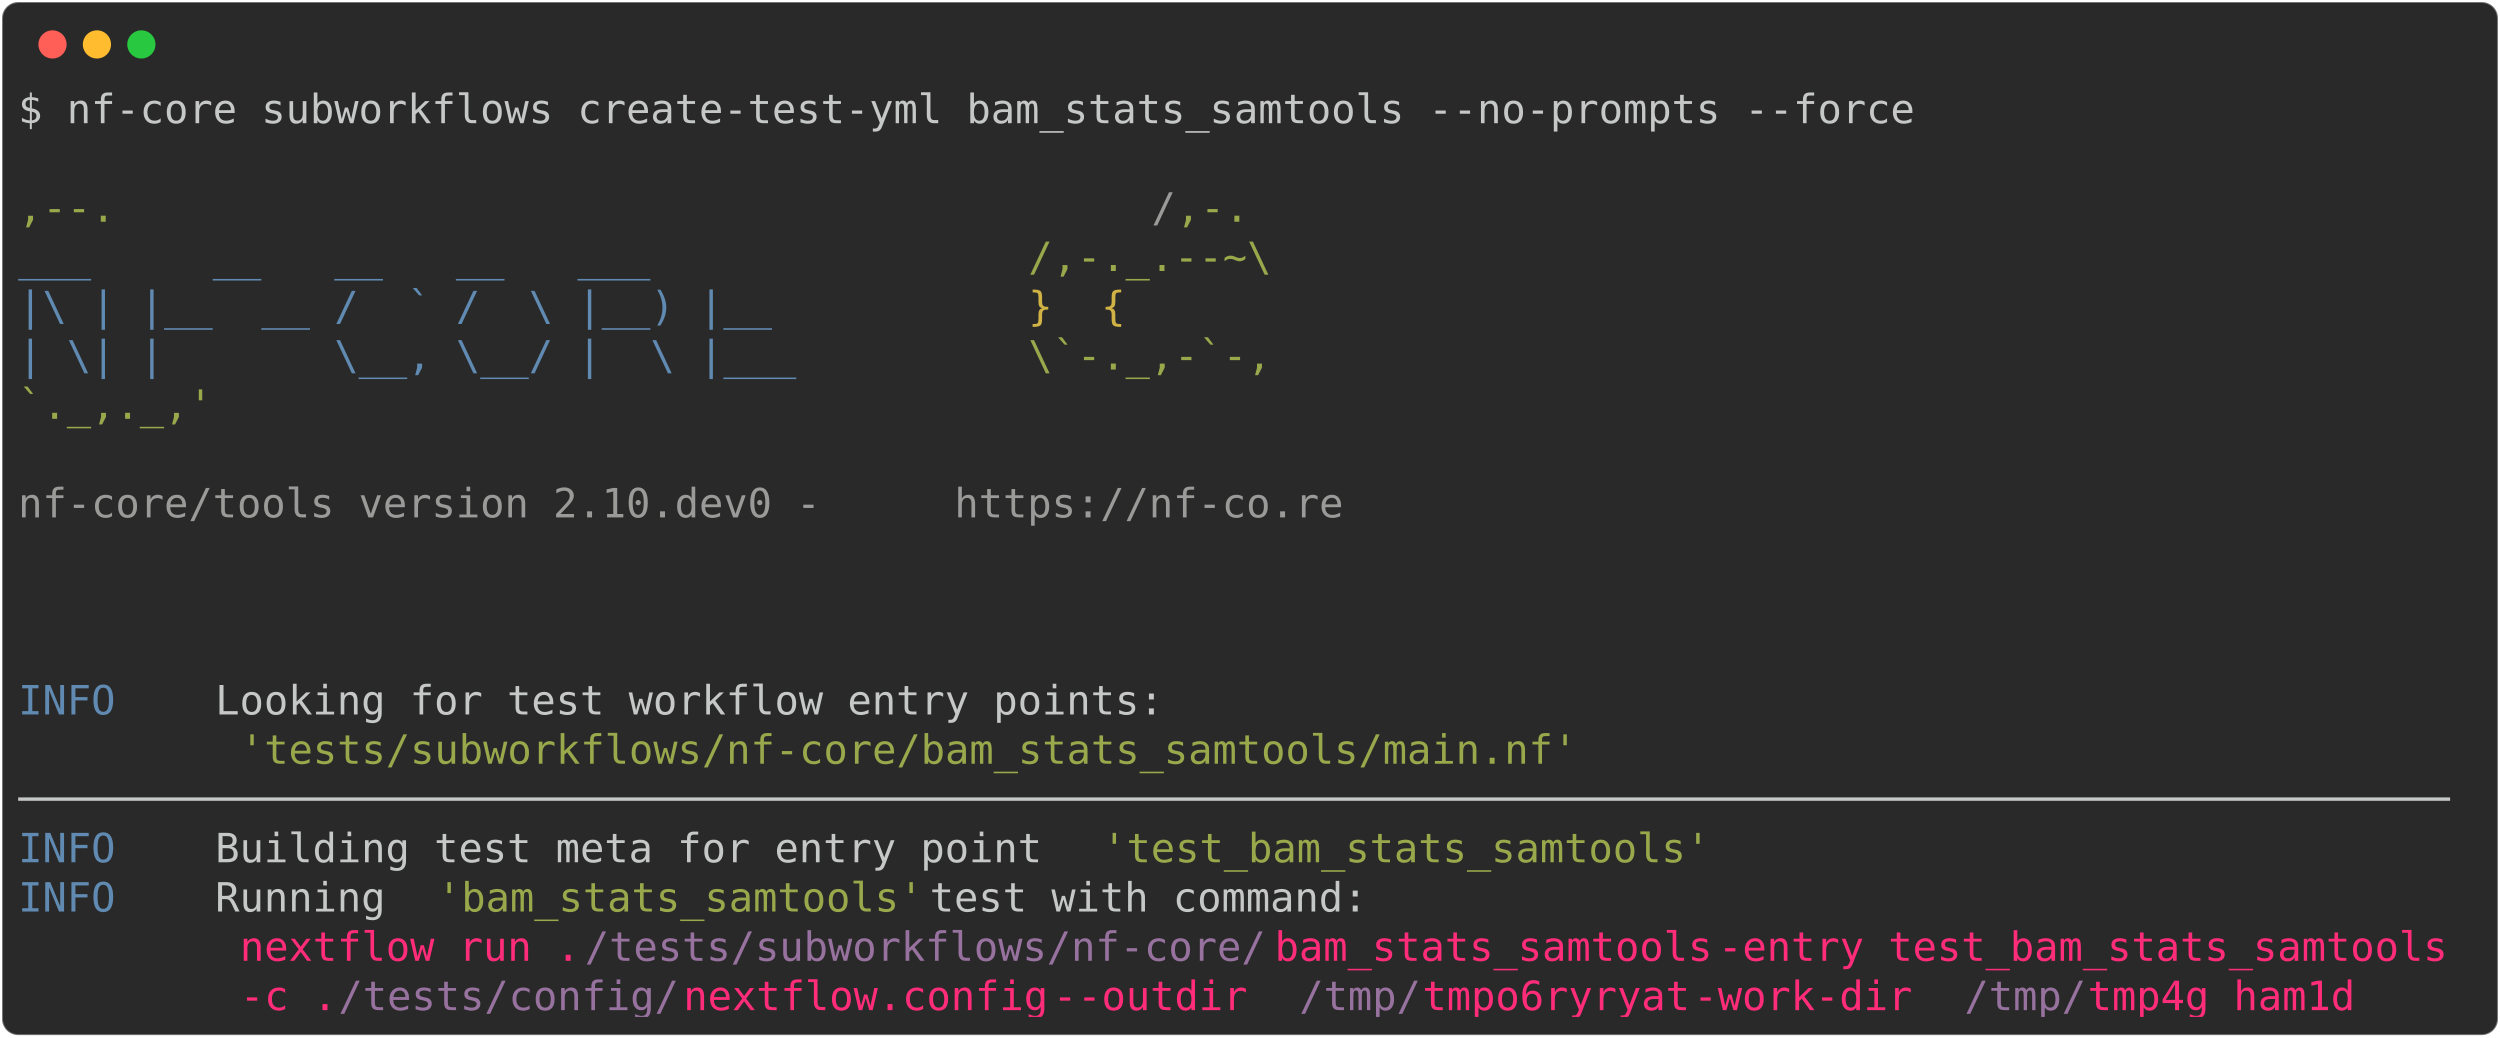
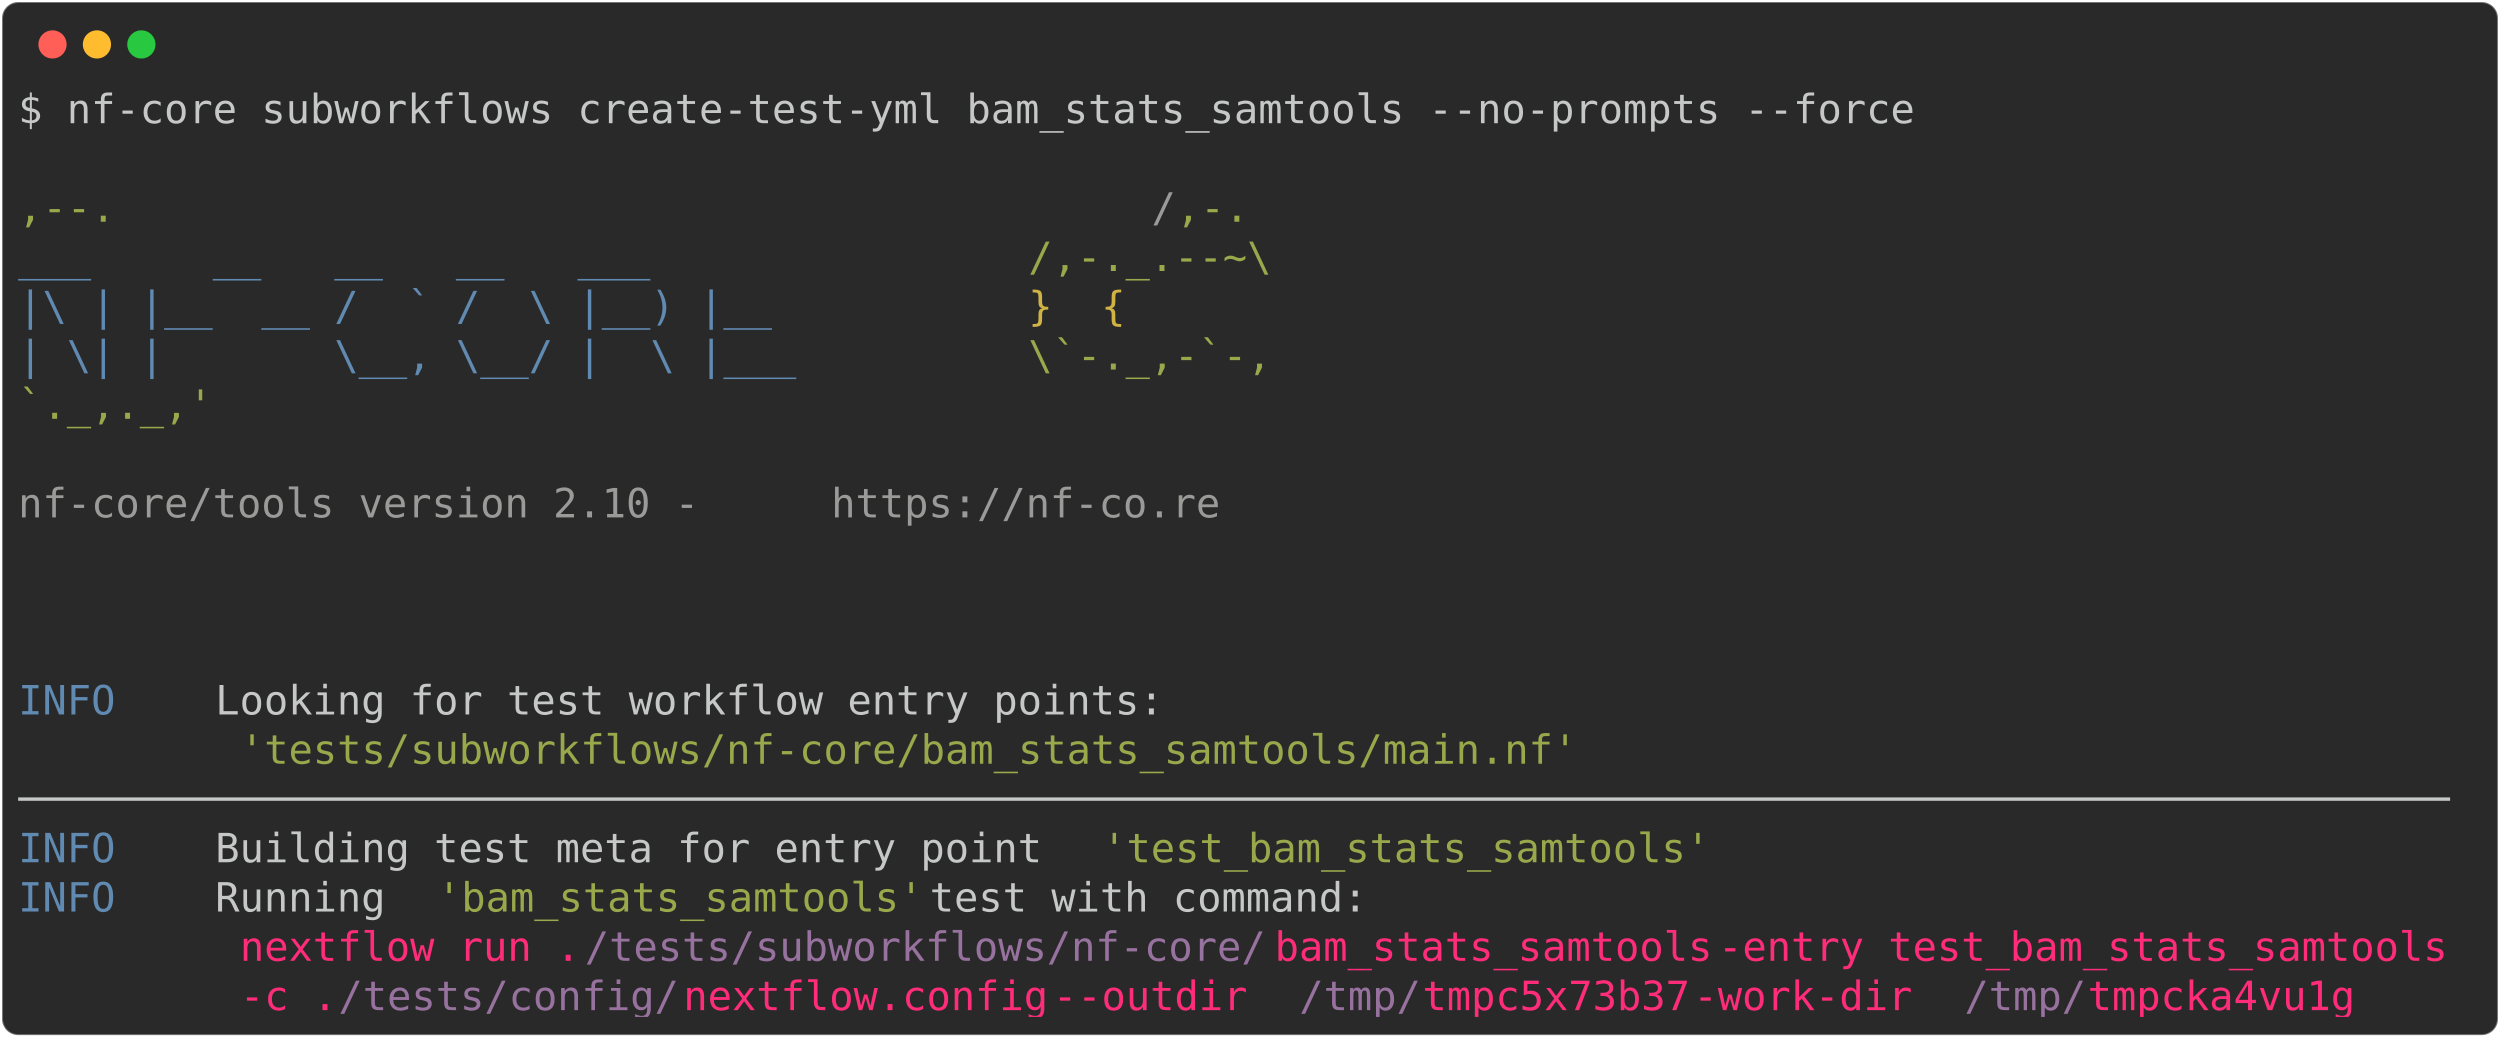
<svg xmlns="http://www.w3.org/2000/svg" class="rich-terminal" viewBox="0 0 1238 513.6">
  <style>

    @font-face {
        font-family: "Fira Code";
        src: local("FiraCode-Regular"),
                url("https://cdnjs.cloudflare.com/ajax/libs/firacode/6.2.0/woff2/FiraCode-Regular.woff2") format("woff2"),
                url("https://cdnjs.cloudflare.com/ajax/libs/firacode/6.2.0/woff/FiraCode-Regular.woff") format("woff");
        font-style: normal;
        font-weight: 400;
    }
    @font-face {
        font-family: "Fira Code";
        src: local("FiraCode-Bold"),
                url("https://cdnjs.cloudflare.com/ajax/libs/firacode/6.2.0/woff2/FiraCode-Bold.woff2") format("woff2"),
                url("https://cdnjs.cloudflare.com/ajax/libs/firacode/6.2.0/woff/FiraCode-Bold.woff") format("woff");
        font-style: bold;
        font-weight: 700;
    }

-     .terminal-2354404144-matrix {
+     .terminal-3329251498-matrix {
        font-family: Fira Code, monospace;
        font-size: 20px;
        line-height: 24.4px;
        font-variant-east-asian: full-width;
    }

-     .terminal-2354404144-title {
+     .terminal-3329251498-title {
        font-size: 18px;
        font-weight: bold;
        font-family: arial;
    }

-     .terminal-2354404144-r1 { fill: #c5c8c6 }
- .terminal-2354404144-r2 { fill: #98a84b }
- .terminal-2354404144-r3 { fill: #9a9b99 }
- .terminal-2354404144-r4 { fill: #608ab1 }
- .terminal-2354404144-r5 { fill: #d0b344 }
- .terminal-2354404144-r6 { fill: #ff2c7a }
- .terminal-2354404144-r7 { fill: #98729f }
+     .terminal-3329251498-r1 { fill: #c5c8c6 }
+ .terminal-3329251498-r2 { fill: #98a84b }
+ .terminal-3329251498-r3 { fill: #9a9b99 }
+ .terminal-3329251498-r4 { fill: #608ab1 }
+ .terminal-3329251498-r5 { fill: #d0b344 }
+ .terminal-3329251498-r6 { fill: #ff2c7a }
+ .terminal-3329251498-r7 { fill: #98729f }
    </style>
  <defs>
-     <clipPath id="terminal-2354404144-clip-terminal">
+     <clipPath id="terminal-3329251498-clip-terminal">
      <rect x="0" y="0" width="1219.0" height="462.6" />
    </clipPath>
-     <clipPath id="terminal-2354404144-line-0">
+     <clipPath id="terminal-3329251498-line-0">
      <rect x="0" y="1.5" width="1220" height="24.65" />
    </clipPath>
-     <clipPath id="terminal-2354404144-line-1">
+     <clipPath id="terminal-3329251498-line-1">
      <rect x="0" y="25.9" width="1220" height="24.65" />
    </clipPath>
-     <clipPath id="terminal-2354404144-line-2">
+     <clipPath id="terminal-3329251498-line-2">
      <rect x="0" y="50.3" width="1220" height="24.65" />
    </clipPath>
-     <clipPath id="terminal-2354404144-line-3">
+     <clipPath id="terminal-3329251498-line-3">
      <rect x="0" y="74.7" width="1220" height="24.65" />
    </clipPath>
-     <clipPath id="terminal-2354404144-line-4">
+     <clipPath id="terminal-3329251498-line-4">
      <rect x="0" y="99.1" width="1220" height="24.65" />
    </clipPath>
-     <clipPath id="terminal-2354404144-line-5">
+     <clipPath id="terminal-3329251498-line-5">
      <rect x="0" y="123.5" width="1220" height="24.65" />
    </clipPath>
-     <clipPath id="terminal-2354404144-line-6">
+     <clipPath id="terminal-3329251498-line-6">
      <rect x="0" y="147.9" width="1220" height="24.65" />
    </clipPath>
-     <clipPath id="terminal-2354404144-line-7">
+     <clipPath id="terminal-3329251498-line-7">
      <rect x="0" y="172.3" width="1220" height="24.65" />
    </clipPath>
-     <clipPath id="terminal-2354404144-line-8">
+     <clipPath id="terminal-3329251498-line-8">
      <rect x="0" y="196.7" width="1220" height="24.65" />
    </clipPath>
-     <clipPath id="terminal-2354404144-line-9">
+     <clipPath id="terminal-3329251498-line-9">
      <rect x="0" y="221.1" width="1220" height="24.65" />
    </clipPath>
-     <clipPath id="terminal-2354404144-line-10">
+     <clipPath id="terminal-3329251498-line-10">
      <rect x="0" y="245.5" width="1220" height="24.65" />
    </clipPath>
-     <clipPath id="terminal-2354404144-line-11">
+     <clipPath id="terminal-3329251498-line-11">
      <rect x="0" y="269.9" width="1220" height="24.65" />
    </clipPath>
-     <clipPath id="terminal-2354404144-line-12">
+     <clipPath id="terminal-3329251498-line-12">
      <rect x="0" y="294.3" width="1220" height="24.65" />
    </clipPath>
-     <clipPath id="terminal-2354404144-line-13">
+     <clipPath id="terminal-3329251498-line-13">
      <rect x="0" y="318.7" width="1220" height="24.65" />
    </clipPath>
-     <clipPath id="terminal-2354404144-line-14">
+     <clipPath id="terminal-3329251498-line-14">
      <rect x="0" y="343.1" width="1220" height="24.65" />
    </clipPath>
-     <clipPath id="terminal-2354404144-line-15">
+     <clipPath id="terminal-3329251498-line-15">
      <rect x="0" y="367.5" width="1220" height="24.65" />
    </clipPath>
-     <clipPath id="terminal-2354404144-line-16">
+     <clipPath id="terminal-3329251498-line-16">
      <rect x="0" y="391.9" width="1220" height="24.65" />
    </clipPath>
-     <clipPath id="terminal-2354404144-line-17">
+     <clipPath id="terminal-3329251498-line-17">
      <rect x="0" y="416.3" width="1220" height="24.65" />
    </clipPath>
  </defs>
  <rect fill="#292929" stroke="rgba(255,255,255,0.35)" stroke-width="1" x="1" y="1" width="1236" height="511.6" rx="8" />
  <g transform="translate(26,22)">
    <circle cx="0" cy="0" r="7" fill="#ff5f57" />
    <circle cx="22" cy="0" r="7" fill="#febc2e" />
    <circle cx="44" cy="0" r="7" fill="#28c840" />
  </g>
-   <g transform="translate(9, 41)" clip-path="url(#terminal-2354404144-clip-terminal)">
-     <g class="terminal-2354404144-matrix">
-       <text class="terminal-2354404144-r1" x="0" y="20" textLength="951.6" clip-path="url(#terminal-2354404144-line-0)">$ nf-core subworkflows create-test-yml bam_stats_samtools --no-prompts --force</text>
-       <text class="terminal-2354404144-r1" x="1220" y="20" textLength="12.2" clip-path="url(#terminal-2354404144-line-0)">
+   <g transform="translate(9, 41)" clip-path="url(#terminal-3329251498-clip-terminal)">
+     <g class="terminal-3329251498-matrix">
+       <text class="terminal-3329251498-r1" x="0" y="20" textLength="951.6" clip-path="url(#terminal-3329251498-line-0)">$ nf-core subworkflows create-test-yml bam_stats_samtools --no-prompts --force</text>
+       <text class="terminal-3329251498-r1" x="1220" y="20" textLength="12.2" clip-path="url(#terminal-3329251498-line-0)">
</text>
-       <text class="terminal-2354404144-r1" x="1220" y="44.4" textLength="12.2" clip-path="url(#terminal-2354404144-line-1)">
+       <text class="terminal-3329251498-r1" x="1220" y="44.4" textLength="12.2" clip-path="url(#terminal-3329251498-line-1)">
</text>
-       <text class="terminal-2354404144-r2" x="0" y="68.8" textLength="561.2" clip-path="url(#terminal-2354404144-line-2)">                                          ,--.</text>
-       <text class="terminal-2354404144-r3" x="561.2" y="68.8" textLength="12.2" clip-path="url(#terminal-2354404144-line-2)">/</text>
-       <text class="terminal-2354404144-r2" x="573.4" y="68.8" textLength="36.6" clip-path="url(#terminal-2354404144-line-2)">,-.</text>
-       <text class="terminal-2354404144-r1" x="1220" y="68.8" textLength="12.2" clip-path="url(#terminal-2354404144-line-2)">
+       <text class="terminal-3329251498-r2" x="0" y="68.8" textLength="561.2" clip-path="url(#terminal-3329251498-line-2)">                                          ,--.</text>
+       <text class="terminal-3329251498-r3" x="561.2" y="68.8" textLength="12.2" clip-path="url(#terminal-3329251498-line-2)">/</text>
+       <text class="terminal-3329251498-r2" x="573.4" y="68.8" textLength="36.6" clip-path="url(#terminal-3329251498-line-2)">,-.</text>
+       <text class="terminal-3329251498-r1" x="1220" y="68.8" textLength="12.2" clip-path="url(#terminal-3329251498-line-2)">
</text>
-       <text class="terminal-2354404144-r4" x="0" y="93.2" textLength="500.2" clip-path="url(#terminal-2354404144-line-3)">          ___     __   __   __   ___     </text>
-       <text class="terminal-2354404144-r2" x="500.2" y="93.2" textLength="122" clip-path="url(#terminal-2354404144-line-3)">/,-._.--~\</text>
-       <text class="terminal-2354404144-r1" x="1220" y="93.2" textLength="12.2" clip-path="url(#terminal-2354404144-line-3)">
+       <text class="terminal-3329251498-r4" x="0" y="93.2" textLength="500.2" clip-path="url(#terminal-3329251498-line-3)">          ___     __   __   __   ___     </text>
+       <text class="terminal-3329251498-r2" x="500.2" y="93.2" textLength="122" clip-path="url(#terminal-3329251498-line-3)">/,-._.--~\</text>
+       <text class="terminal-3329251498-r1" x="1220" y="93.2" textLength="12.2" clip-path="url(#terminal-3329251498-line-3)">
</text>
-       <text class="terminal-2354404144-r4" x="0" y="117.6" textLength="500.2" clip-path="url(#terminal-2354404144-line-4)">    |\ | |__  __ /  ` /  \ |__) |__      </text>
-       <text class="terminal-2354404144-r5" x="500.2" y="117.6" textLength="85.4" clip-path="url(#terminal-2354404144-line-4)">   }  {</text>
-       <text class="terminal-2354404144-r1" x="1220" y="117.6" textLength="12.2" clip-path="url(#terminal-2354404144-line-4)">
+       <text class="terminal-3329251498-r4" x="0" y="117.6" textLength="500.2" clip-path="url(#terminal-3329251498-line-4)">    |\ | |__  __ /  ` /  \ |__) |__      </text>
+       <text class="terminal-3329251498-r5" x="500.2" y="117.6" textLength="85.4" clip-path="url(#terminal-3329251498-line-4)">   }  {</text>
+       <text class="terminal-3329251498-r1" x="1220" y="117.6" textLength="12.2" clip-path="url(#terminal-3329251498-line-4)">
</text>
-       <text class="terminal-2354404144-r4" x="0" y="142" textLength="500.2" clip-path="url(#terminal-2354404144-line-5)">    | \| |       \__, \__/ |  \ |___     </text>
-       <text class="terminal-2354404144-r2" x="500.2" y="142" textLength="122" clip-path="url(#terminal-2354404144-line-5)">\`-._,-`-,</text>
-       <text class="terminal-2354404144-r1" x="1220" y="142" textLength="12.2" clip-path="url(#terminal-2354404144-line-5)">
+       <text class="terminal-3329251498-r4" x="0" y="142" textLength="500.2" clip-path="url(#terminal-3329251498-line-5)">    | \| |       \__, \__/ |  \ |___     </text>
+       <text class="terminal-3329251498-r2" x="500.2" y="142" textLength="122" clip-path="url(#terminal-3329251498-line-5)">\`-._,-`-,</text>
+       <text class="terminal-3329251498-r1" x="1220" y="142" textLength="12.2" clip-path="url(#terminal-3329251498-line-5)">
</text>
-       <text class="terminal-2354404144-r2" x="0" y="166.4" textLength="610" clip-path="url(#terminal-2354404144-line-6)">                                          `._,._,'</text>
-       <text class="terminal-2354404144-r1" x="1220" y="166.4" textLength="12.2" clip-path="url(#terminal-2354404144-line-6)">
+       <text class="terminal-3329251498-r2" x="0" y="166.4" textLength="610" clip-path="url(#terminal-3329251498-line-6)">                                          `._,._,'</text>
+       <text class="terminal-3329251498-r1" x="1220" y="166.4" textLength="12.2" clip-path="url(#terminal-3329251498-line-6)">
</text>
-       <text class="terminal-2354404144-r1" x="1220" y="190.8" textLength="12.2" clip-path="url(#terminal-2354404144-line-7)">
+       <text class="terminal-3329251498-r1" x="1220" y="190.8" textLength="12.2" clip-path="url(#terminal-3329251498-line-7)">
</text>
-       <text class="terminal-2354404144-r3" x="0" y="215.2" textLength="463.6" clip-path="url(#terminal-2354404144-line-8)">    nf-core/tools version 2.10.dev0 - </text>
-       <text class="terminal-2354404144-r3" x="463.6" y="215.2" textLength="195.2" clip-path="url(#terminal-2354404144-line-8)">https://nf-co.re</text>
-       <text class="terminal-2354404144-r1" x="1220" y="215.2" textLength="12.2" clip-path="url(#terminal-2354404144-line-8)">
+       <text class="terminal-3329251498-r3" x="0" y="215.2" textLength="402.6" clip-path="url(#terminal-3329251498-line-8)">    nf-core/tools version 2.10 - </text>
+       <text class="terminal-3329251498-r3" x="402.6" y="215.2" textLength="195.2" clip-path="url(#terminal-3329251498-line-8)">https://nf-co.re</text>
+       <text class="terminal-3329251498-r1" x="1220" y="215.2" textLength="12.2" clip-path="url(#terminal-3329251498-line-8)">
</text>
-       <text class="terminal-2354404144-r1" x="1220" y="239.6" textLength="12.2" clip-path="url(#terminal-2354404144-line-9)">
+       <text class="terminal-3329251498-r1" x="1220" y="239.6" textLength="12.2" clip-path="url(#terminal-3329251498-line-9)">
</text>
-       <text class="terminal-2354404144-r1" x="1220" y="264" textLength="12.2" clip-path="url(#terminal-2354404144-line-10)">
+       <text class="terminal-3329251498-r1" x="1220" y="264" textLength="12.2" clip-path="url(#terminal-3329251498-line-10)">
</text>
-       <text class="terminal-2354404144-r1" x="1220" y="288.4" textLength="12.2" clip-path="url(#terminal-2354404144-line-11)">
+       <text class="terminal-3329251498-r1" x="1220" y="288.4" textLength="12.2" clip-path="url(#terminal-3329251498-line-11)">
</text>
-       <text class="terminal-2354404144-r4" x="0" y="312.8" textLength="97.6" clip-path="url(#terminal-2354404144-line-12)">INFO    </text>
-       <text class="terminal-2354404144-r1" x="97.6" y="312.8" textLength="1122.4" clip-path="url(#terminal-2354404144-line-12)"> Looking for test workflow entry points:                                                    </text>
-       <text class="terminal-2354404144-r1" x="1220" y="312.8" textLength="12.2" clip-path="url(#terminal-2354404144-line-12)">
+       <text class="terminal-3329251498-r4" x="0" y="312.8" textLength="97.6" clip-path="url(#terminal-3329251498-line-12)">INFO    </text>
+       <text class="terminal-3329251498-r1" x="97.6" y="312.8" textLength="1122.4" clip-path="url(#terminal-3329251498-line-12)"> Looking for test workflow entry points:                                                    </text>
+       <text class="terminal-3329251498-r1" x="1220" y="312.8" textLength="12.2" clip-path="url(#terminal-3329251498-line-12)">
</text>
-       <text class="terminal-2354404144-r2" x="109.8" y="337.2" textLength="671" clip-path="url(#terminal-2354404144-line-13)">'tests/subworkflows/nf-core/bam_stats_samtools/main.nf'</text>
-       <text class="terminal-2354404144-r1" x="1220" y="337.2" textLength="12.2" clip-path="url(#terminal-2354404144-line-13)">
+       <text class="terminal-3329251498-r2" x="109.8" y="337.2" textLength="671" clip-path="url(#terminal-3329251498-line-13)">'tests/subworkflows/nf-core/bam_stats_samtools/main.nf'</text>
+       <text class="terminal-3329251498-r1" x="1220" y="337.2" textLength="12.2" clip-path="url(#terminal-3329251498-line-13)">
</text>
-       <text class="terminal-2354404144-r1" x="0" y="361.6" textLength="1220" clip-path="url(#terminal-2354404144-line-14)">────────────────────────────────────────────────────────────────────────────────────────────────────</text>
-       <text class="terminal-2354404144-r1" x="1220" y="361.6" textLength="12.2" clip-path="url(#terminal-2354404144-line-14)">
+       <text class="terminal-3329251498-r1" x="0" y="361.6" textLength="1220" clip-path="url(#terminal-3329251498-line-14)">────────────────────────────────────────────────────────────────────────────────────────────────────</text>
+       <text class="terminal-3329251498-r1" x="1220" y="361.6" textLength="12.2" clip-path="url(#terminal-3329251498-line-14)">
</text>
-       <text class="terminal-2354404144-r4" x="0" y="386" textLength="97.6" clip-path="url(#terminal-2354404144-line-15)">INFO    </text>
-       <text class="terminal-2354404144-r1" x="97.6" y="386" textLength="439.2" clip-path="url(#terminal-2354404144-line-15)"> Building test meta for entry point </text>
-       <text class="terminal-2354404144-r2" x="536.8" y="386" textLength="305" clip-path="url(#terminal-2354404144-line-15)">'test_bam_stats_samtools'</text>
-       <text class="terminal-2354404144-r1" x="1220" y="386" textLength="12.2" clip-path="url(#terminal-2354404144-line-15)">
+       <text class="terminal-3329251498-r4" x="0" y="386" textLength="97.6" clip-path="url(#terminal-3329251498-line-15)">INFO    </text>
+       <text class="terminal-3329251498-r1" x="97.6" y="386" textLength="439.2" clip-path="url(#terminal-3329251498-line-15)"> Building test meta for entry point </text>
+       <text class="terminal-3329251498-r2" x="536.8" y="386" textLength="305" clip-path="url(#terminal-3329251498-line-15)">'test_bam_stats_samtools'</text>
+       <text class="terminal-3329251498-r1" x="1220" y="386" textLength="12.2" clip-path="url(#terminal-3329251498-line-15)">
</text>
-       <text class="terminal-2354404144-r4" x="0" y="410.4" textLength="97.6" clip-path="url(#terminal-2354404144-line-16)">INFO    </text>
-       <text class="terminal-2354404144-r1" x="97.6" y="410.4" textLength="109.8" clip-path="url(#terminal-2354404144-line-16)"> Running </text>
-       <text class="terminal-2354404144-r2" x="207.4" y="410.4" textLength="244" clip-path="url(#terminal-2354404144-line-16)">'bam_stats_samtools'</text>
-       <text class="terminal-2354404144-r1" x="451.4" y="410.4" textLength="768.6" clip-path="url(#terminal-2354404144-line-16)"> test with command:                                            </text>
-       <text class="terminal-2354404144-r1" x="1220" y="410.4" textLength="12.2" clip-path="url(#terminal-2354404144-line-16)">
+       <text class="terminal-3329251498-r4" x="0" y="410.4" textLength="97.6" clip-path="url(#terminal-3329251498-line-16)">INFO    </text>
+       <text class="terminal-3329251498-r1" x="97.6" y="410.4" textLength="109.8" clip-path="url(#terminal-3329251498-line-16)"> Running </text>
+       <text class="terminal-3329251498-r2" x="207.4" y="410.4" textLength="244" clip-path="url(#terminal-3329251498-line-16)">'bam_stats_samtools'</text>
+       <text class="terminal-3329251498-r1" x="451.4" y="410.4" textLength="768.6" clip-path="url(#terminal-3329251498-line-16)"> test with command:                                            </text>
+       <text class="terminal-3329251498-r1" x="1220" y="410.4" textLength="12.2" clip-path="url(#terminal-3329251498-line-16)">
</text>
-       <text class="terminal-2354404144-r6" x="109.8" y="434.8" textLength="170.8" clip-path="url(#terminal-2354404144-line-17)">nextflow run .</text>
-       <text class="terminal-2354404144-r7" x="280.6" y="434.8" textLength="341.6" clip-path="url(#terminal-2354404144-line-17)">/tests/subworkflows/nf-core/</text>
-       <text class="terminal-2354404144-r6" x="622.2" y="434.8" textLength="219.6" clip-path="url(#terminal-2354404144-line-17)">bam_stats_samtools</text>
-       <text class="terminal-2354404144-r6" x="841.8" y="434.8" textLength="378.2" clip-path="url(#terminal-2354404144-line-17)"> -entry test_bam_stats_samtools</text>
-       <text class="terminal-2354404144-r1" x="1220" y="434.8" textLength="12.2" clip-path="url(#terminal-2354404144-line-17)">
+       <text class="terminal-3329251498-r6" x="109.8" y="434.8" textLength="170.8" clip-path="url(#terminal-3329251498-line-17)">nextflow run .</text>
+       <text class="terminal-3329251498-r7" x="280.6" y="434.8" textLength="341.6" clip-path="url(#terminal-3329251498-line-17)">/tests/subworkflows/nf-core/</text>
+       <text class="terminal-3329251498-r6" x="622.2" y="434.8" textLength="219.6" clip-path="url(#terminal-3329251498-line-17)">bam_stats_samtools</text>
+       <text class="terminal-3329251498-r6" x="841.8" y="434.8" textLength="378.2" clip-path="url(#terminal-3329251498-line-17)"> -entry test_bam_stats_samtools</text>
+       <text class="terminal-3329251498-r1" x="1220" y="434.8" textLength="12.2" clip-path="url(#terminal-3329251498-line-17)">
</text>
-       <text class="terminal-2354404144-r6" x="109.8" y="459.2" textLength="48.8" clip-path="url(#terminal-2354404144-line-18)">-c .</text>
-       <text class="terminal-2354404144-r7" x="158.6" y="459.2" textLength="170.8" clip-path="url(#terminal-2354404144-line-18)">/tests/config/</text>
-       <text class="terminal-2354404144-r6" x="329.4" y="459.2" textLength="183" clip-path="url(#terminal-2354404144-line-18)">nextflow.config</text>
-       <text class="terminal-2354404144-r6" x="512.4" y="459.2" textLength="122" clip-path="url(#terminal-2354404144-line-18)"> --outdir </text>
-       <text class="terminal-2354404144-r7" x="634.4" y="459.2" textLength="61" clip-path="url(#terminal-2354404144-line-18)">/tmp/</text>
-       <text class="terminal-2354404144-r6" x="695.4" y="459.2" textLength="134.2" clip-path="url(#terminal-2354404144-line-18)">tmpo6ryryat</text>
-       <text class="terminal-2354404144-r6" x="829.6" y="459.2" textLength="134.2" clip-path="url(#terminal-2354404144-line-18)"> -work-dir </text>
-       <text class="terminal-2354404144-r7" x="963.8" y="459.2" textLength="61" clip-path="url(#terminal-2354404144-line-18)">/tmp/</text>
-       <text class="terminal-2354404144-r6" x="1024.8" y="459.2" textLength="134.2" clip-path="url(#terminal-2354404144-line-18)">tmp4g_ham1d</text>
-       <text class="terminal-2354404144-r1" x="1220" y="459.2" textLength="12.2" clip-path="url(#terminal-2354404144-line-18)">
+       <text class="terminal-3329251498-r6" x="109.8" y="459.2" textLength="48.8" clip-path="url(#terminal-3329251498-line-18)">-c .</text>
+       <text class="terminal-3329251498-r7" x="158.6" y="459.2" textLength="170.8" clip-path="url(#terminal-3329251498-line-18)">/tests/config/</text>
+       <text class="terminal-3329251498-r6" x="329.4" y="459.2" textLength="183" clip-path="url(#terminal-3329251498-line-18)">nextflow.config</text>
+       <text class="terminal-3329251498-r6" x="512.4" y="459.2" textLength="122" clip-path="url(#terminal-3329251498-line-18)"> --outdir </text>
+       <text class="terminal-3329251498-r7" x="634.4" y="459.2" textLength="61" clip-path="url(#terminal-3329251498-line-18)">/tmp/</text>
+       <text class="terminal-3329251498-r6" x="695.4" y="459.2" textLength="134.2" clip-path="url(#terminal-3329251498-line-18)">tmpc5x73b37</text>
+       <text class="terminal-3329251498-r6" x="829.6" y="459.2" textLength="134.2" clip-path="url(#terminal-3329251498-line-18)"> -work-dir </text>
+       <text class="terminal-3329251498-r7" x="963.8" y="459.2" textLength="61" clip-path="url(#terminal-3329251498-line-18)">/tmp/</text>
+       <text class="terminal-3329251498-r6" x="1024.8" y="459.2" textLength="134.2" clip-path="url(#terminal-3329251498-line-18)">tmpcka4vu1g</text>
+       <text class="terminal-3329251498-r1" x="1220" y="459.2" textLength="12.2" clip-path="url(#terminal-3329251498-line-18)">
</text>
    </g>
  </g>
</svg>
